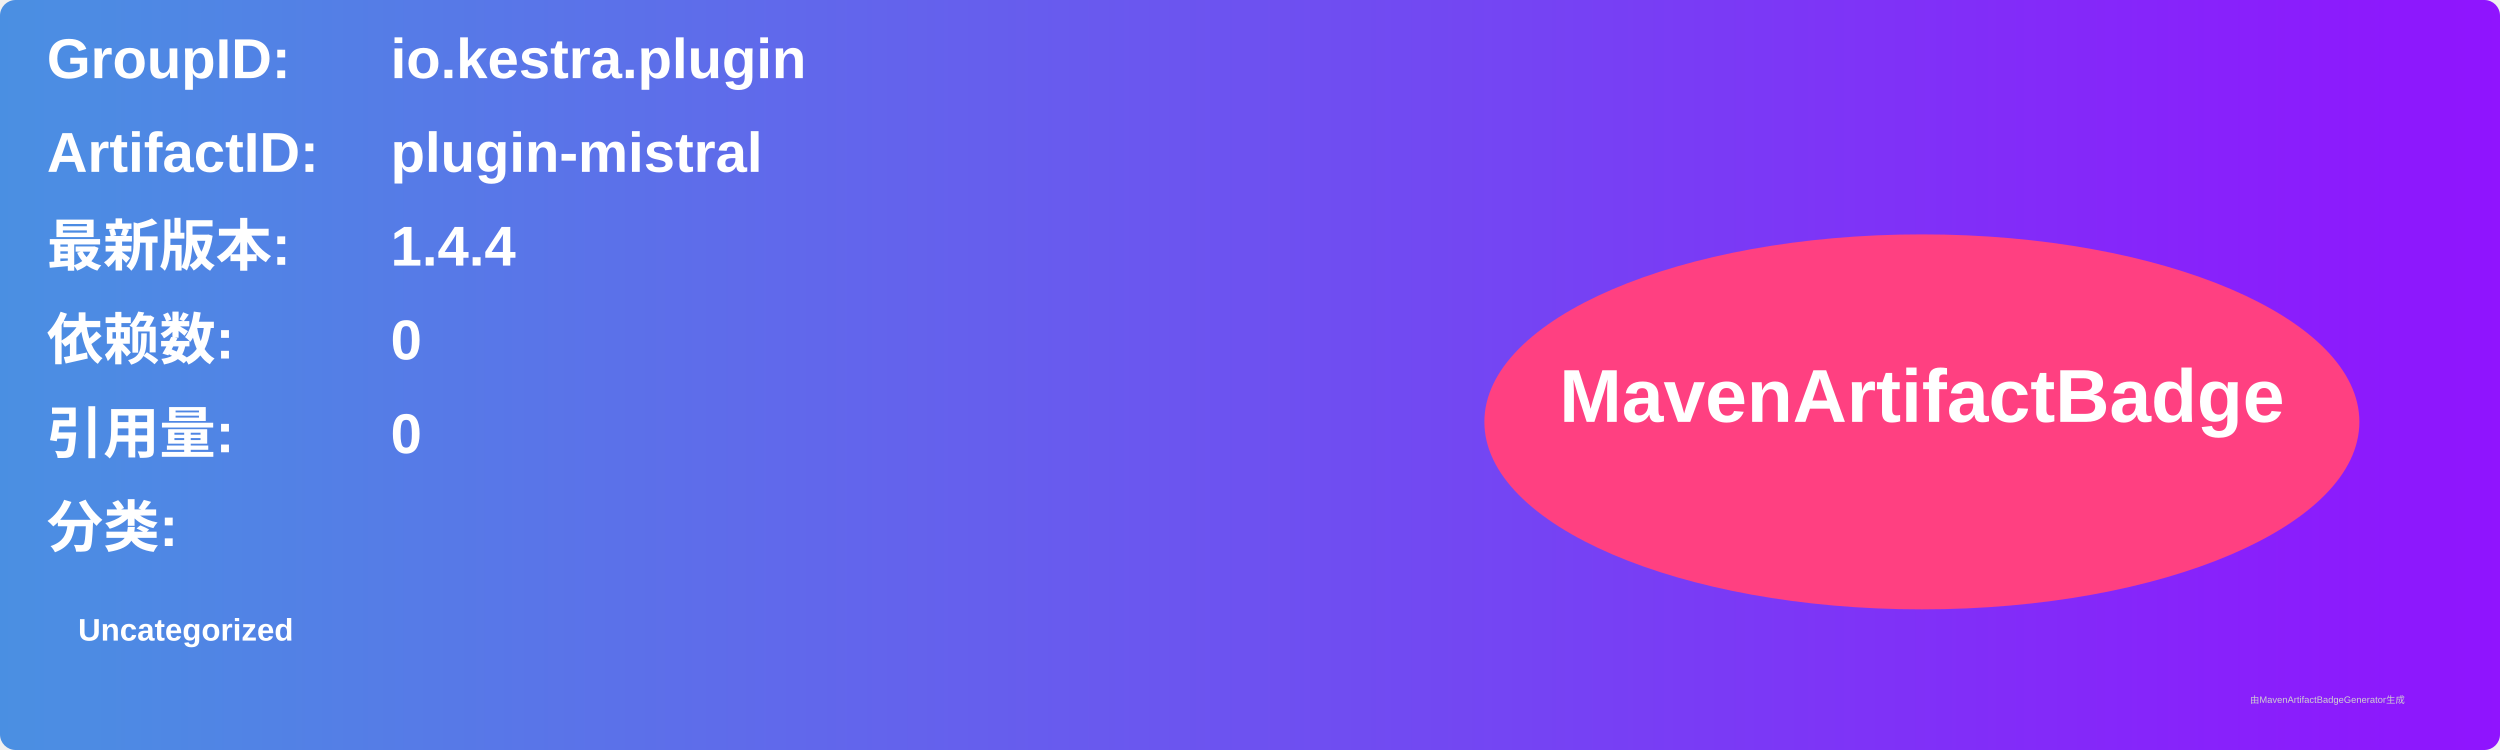
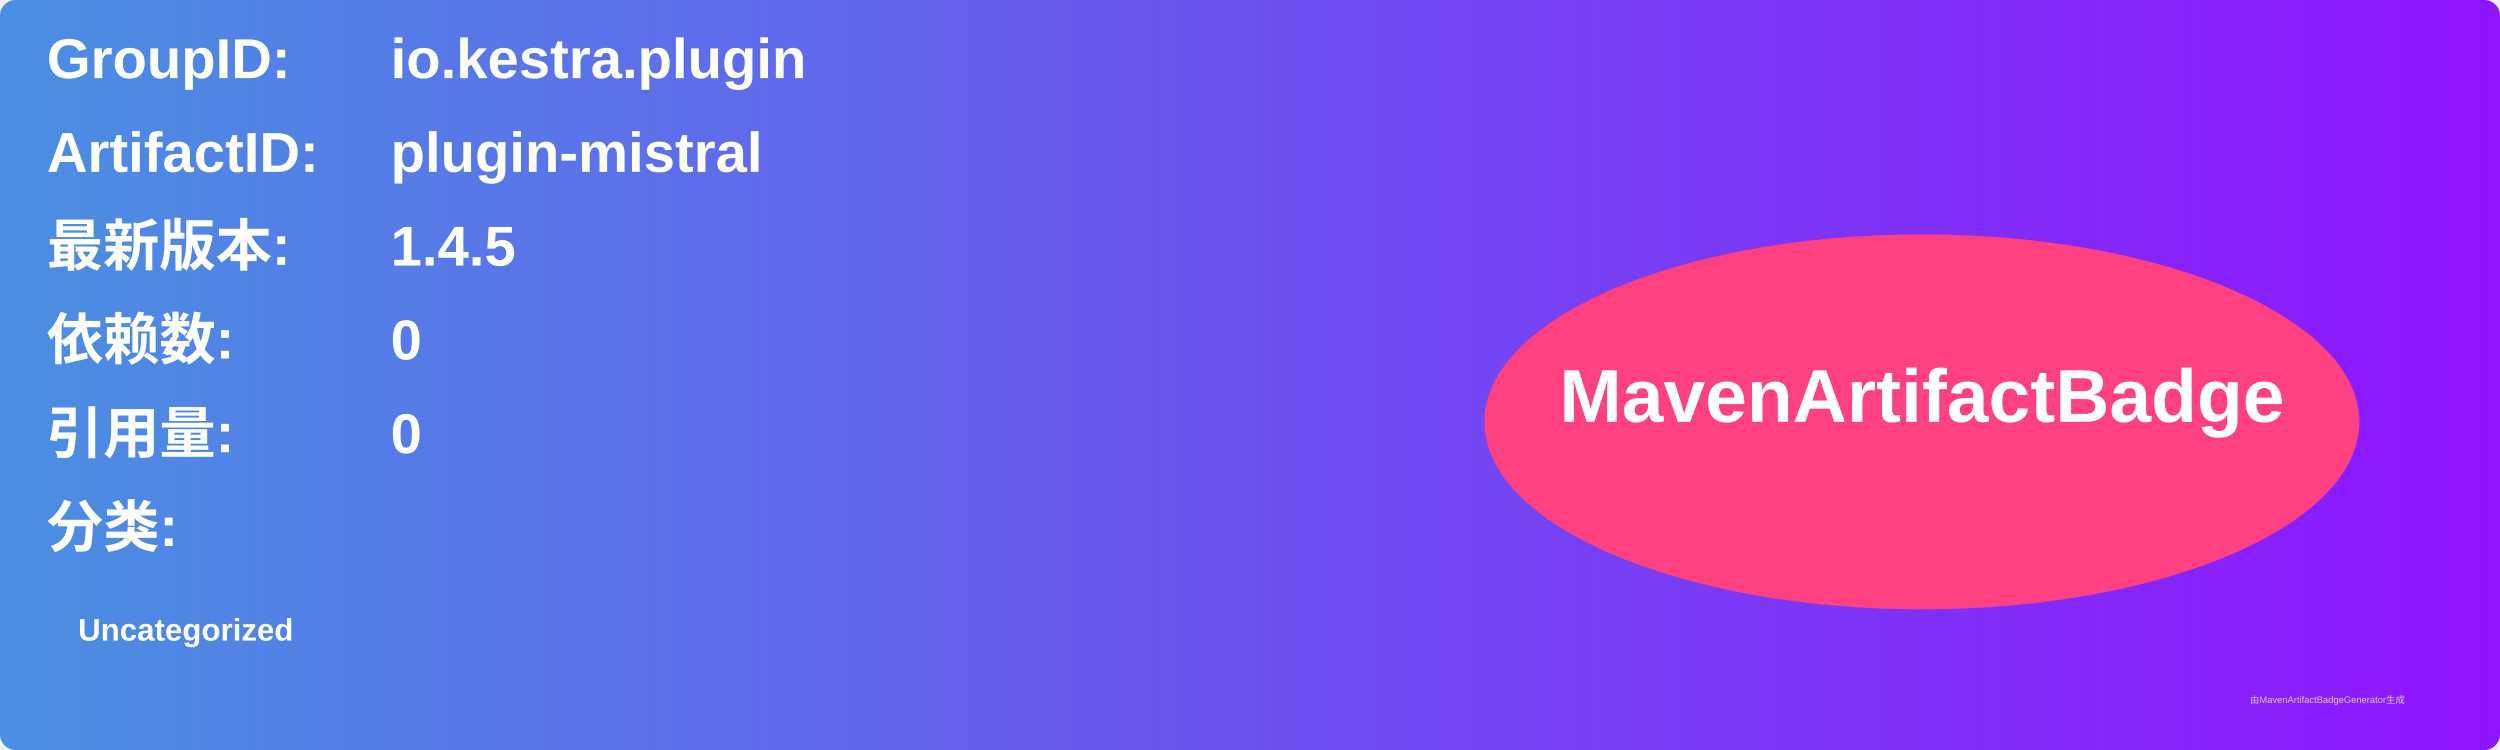
<svg xmlns="http://www.w3.org/2000/svg" width="800" height="240" viewBox="0 0 800 240">
  <linearGradient id="grad" x1="0%" y1="0%" x2="100%" y2="0%">
    <stop offset="0%" stop-color="#4a90e2" />
    <stop offset="100%" stop-color="#9013fe" />
  </linearGradient>
  <rect width="100%" height="100%" rx="5" ry="5" fill="url(#grad)" />
  <g transform="translate(15, 15)">
    <text x="0" y="10" font-family="Arial" font-size="18" fill="white" font-weight="bold" width="260">GroupID:</text>
    <text x="110" y="10" font-family="Arial" font-size="18" fill="white" font-weight="bold" width="460">io.kestra.plugin</text>
    <text x="0" y="40" font-family="Arial" font-size="18" fill="white" font-weight="bold" width="260">ArtifactID:</text>
    <text x="110" y="40" font-family="Arial" font-size="18" fill="white" font-weight="bold" width="460">plugin-mistral</text>
    <text x="0" y="70" font-family="Arial" font-size="18" fill="white" font-weight="bold">最新版本:</text>
    <text x="110" y="70" font-family="Arial" font-size="18" fill="white" font-weight="bold">
-       <tspan font-weight="bold">1.4.4</tspan>
+       <tspan font-weight="bold">1.4.5</tspan>
    </text>
    <text x="0" y="100" font-family="Arial" font-size="18" fill="white" font-weight="bold">依赖数: </text>
    <text x="110" y="100" font-family="Arial" font-size="18" fill="white">
      <tspan font-weight="bold">0</tspan>
    </text>
    <text x="0" y="130" font-family="Arial" font-size="18" fill="white" font-weight="bold">引用量: </text>
    <text x="110" y="130" font-family="Arial" font-size="18" fill="white">
      <tspan font-weight="bold">0</tspan>
    </text>
    <text x="0" y="160" font-family="Arial" font-size="18" fill="white" font-weight="bold">分类:</text>
    <text x="10" y="190" font-family="Arial" font-size="10" fill="white">
      <tspan font-weight="bold">Uncategorized</tspan>
    </text>
    <ellipse cx="600" cy="120" rx="140" ry="60" fill="#ff4081" />
    <text x="600" y="120" text-anchor="middle" font-family="Arial" font-size="24" fill="white" font-weight="bold">MavenArtifactBadge</text>
  </g>
  <text x="720" y="225" font-family="Arial" font-size="3" fill="#d0d0d0">由MavenArtifactBadgeGenerator生成</text>
</svg>
